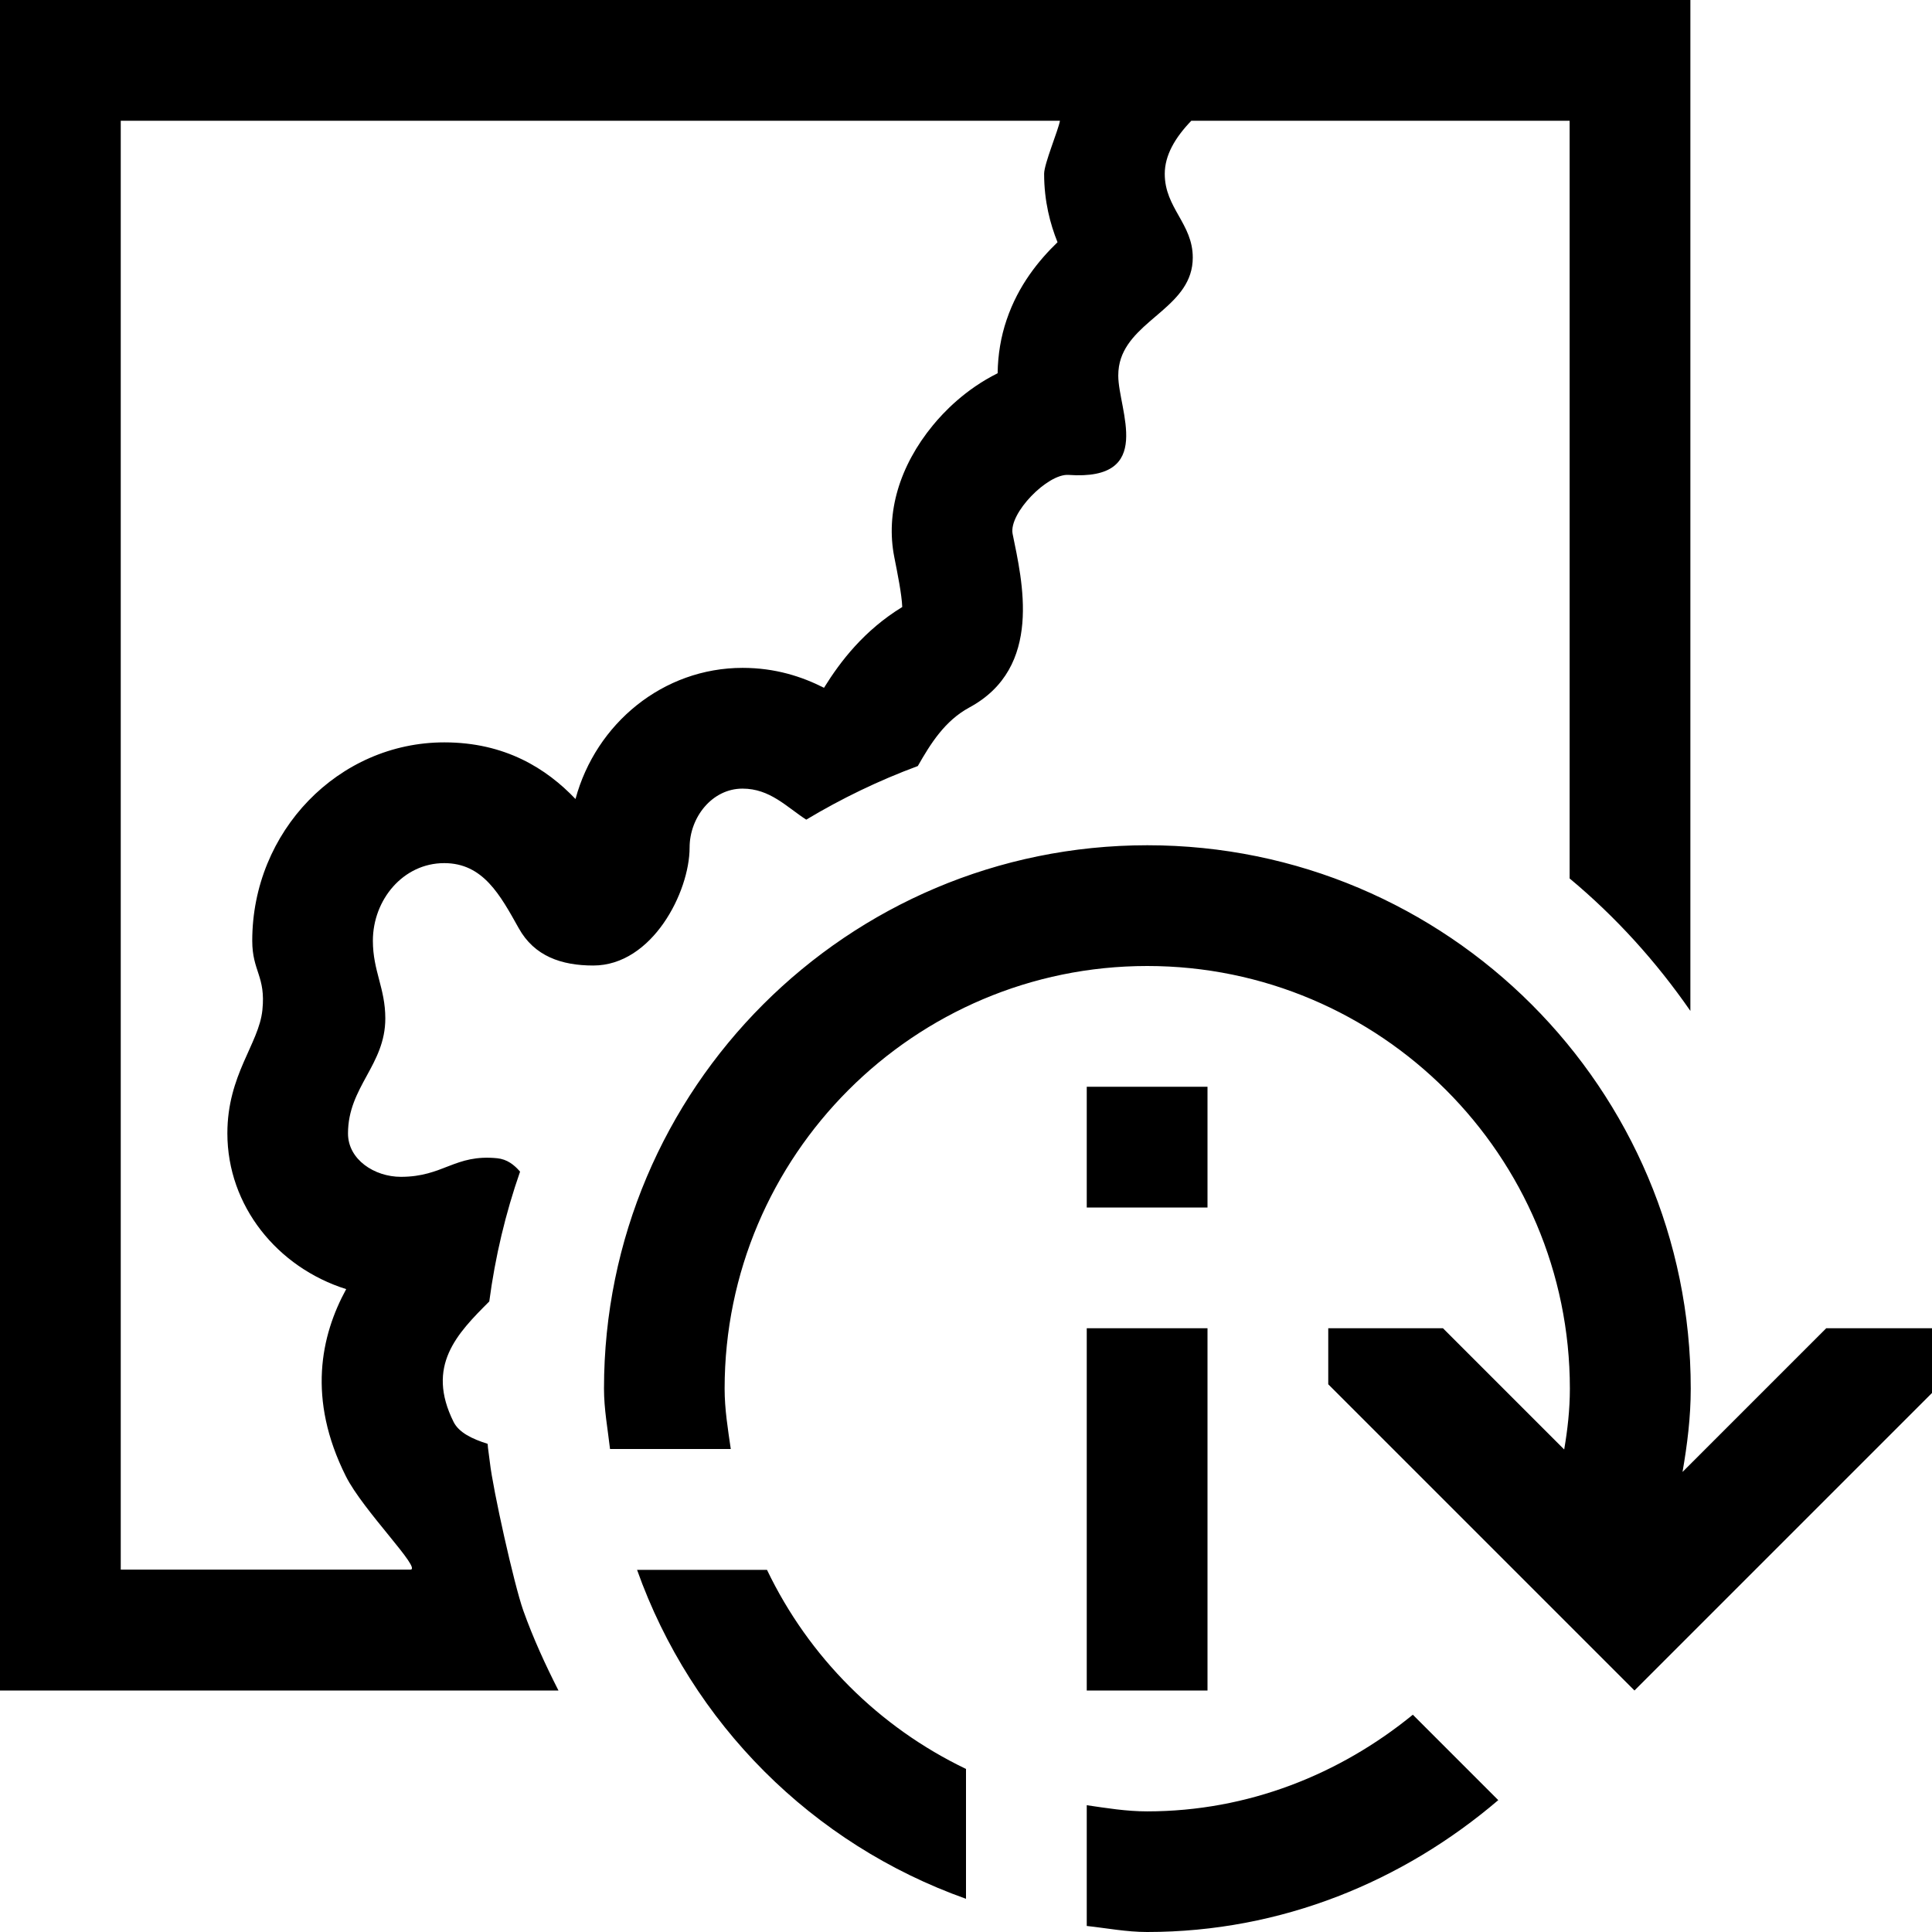
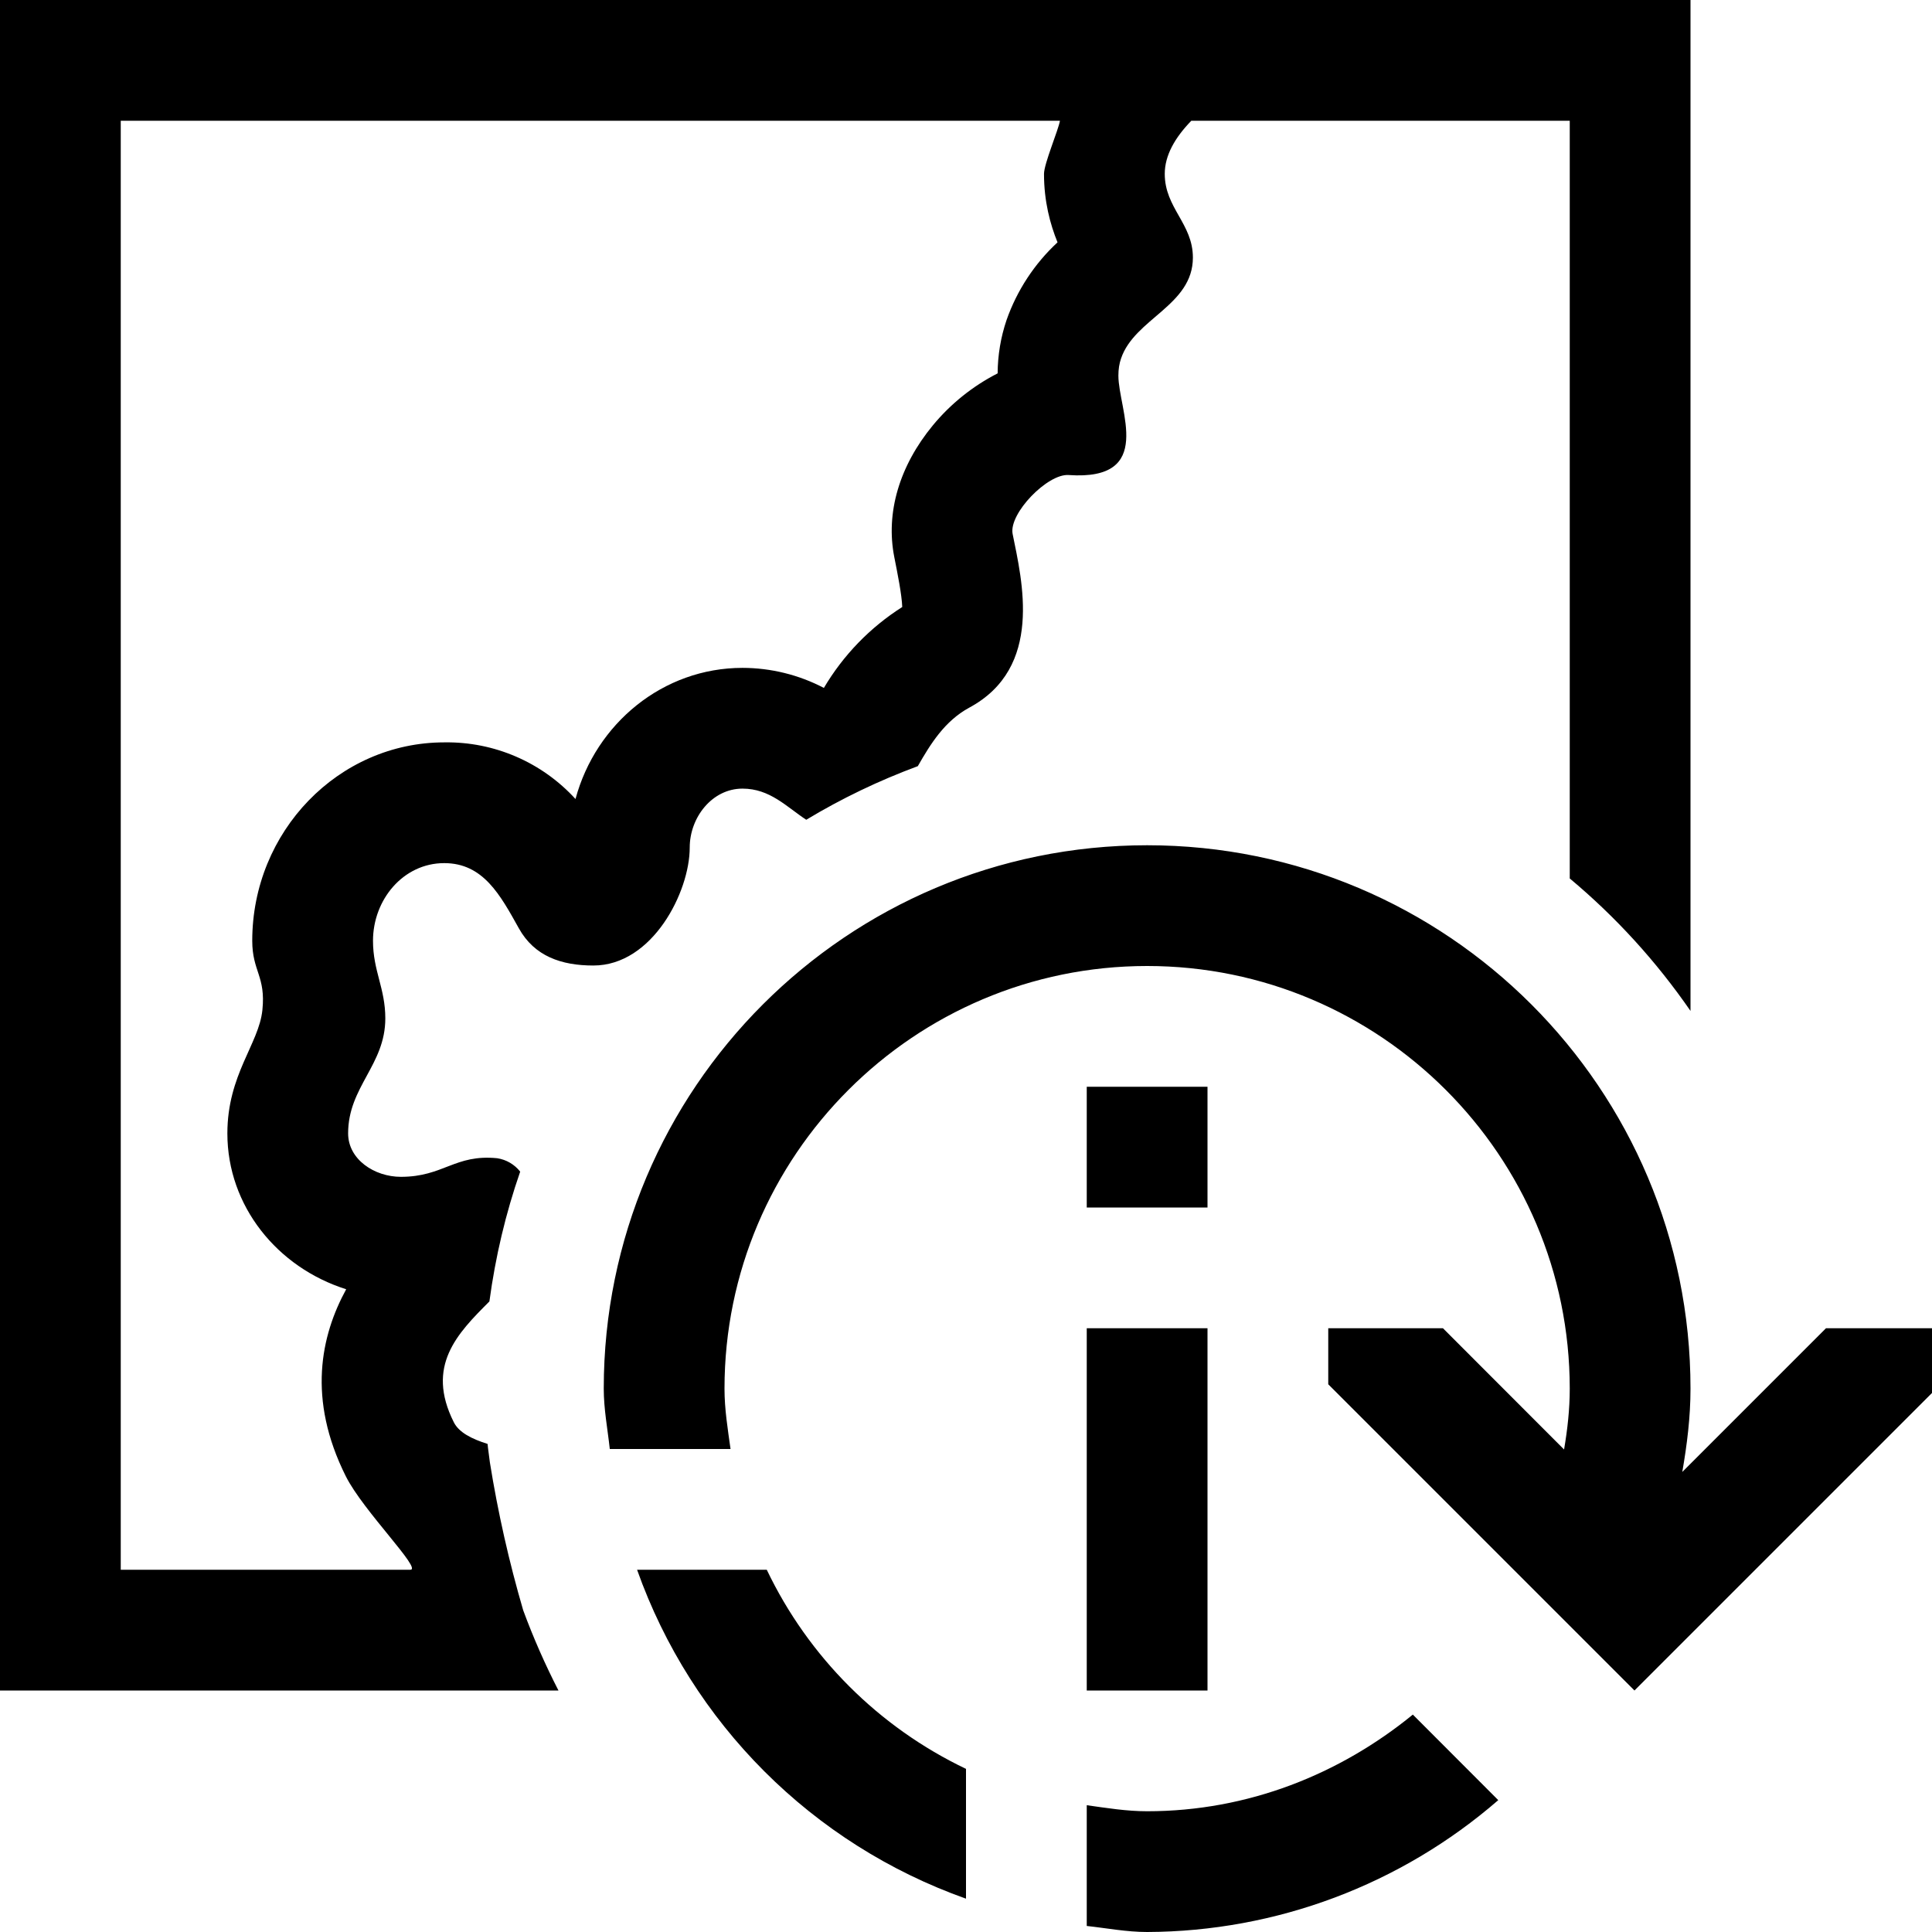
- <svg xmlns="http://www.w3.org/2000/svg" id="icons" viewBox="0 0 16 16">
-   <path d="M4.333,13.336c-.076-.215-.251-1.001-.276-1.225l-.016-.123c-.001-.01-.001-.021-.003-.031-.131-.041-.237-.094-.281-.18-.233-.466.029-.733.295-.999.049-.371.135-.731.255-1.075-.049-.057-.108-.103-.19-.111-.352-.035-.443.154-.797.154-.219,0-.438-.143-.438-.359,0-.387.309-.566.309-.953,0-.25-.103-.393-.103-.643,0-.34.251-.643.591-.643.322,0,.463.264.617.539.129.232.354.309.617.309.489,0,.798-.609.798-.977,0-.25.186-.488.438-.488.228,0,.364.151.528.257.292-.175.6-.324.924-.444.106-.186.223-.374.425-.484.617-.332.438-1.053.36-1.439-.033-.17.29-.5.463-.488.721.051.412-.539.412-.822,0-.053.008-.1.022-.142.111-.332.595-.438.595-.836,0-.281-.232-.41-.232-.693,0-.153.084-.299.22-.44h3.133v6.275c.382.318.716.687,1,1.097V0H0v14h4.625c-.109-.214-.21-.434-.292-.664ZM1,13V1h7.778c-.013.077-.131.356-.131.439,0,.229.051.418.111.567-.151.146-.324.353-.422.644-.047.138-.072.287-.074.441-.271.135-.449.325-.536.431-.278.338-.392.726-.32,1.091.027.137.062.309.066.414-.315.193-.511.448-.648.669-.183-.093-.404-.165-.674-.165-.658,0-1.215.46-1.384,1.086-.241-.253-.584-.469-1.086-.469-.877,0-1.591.737-1.591,1.643,0,.254.113.293.084.574s-.29.535-.29,1.021c0,.6.413,1.11.984,1.29-.21.384-.324.908-.003,1.549.143.286.636.774.534.774H1ZM10,10h-1v-1h1v1ZM9,11h1v3h-1v-3ZM16,11v.536l-2.464,2.464-2.536-2.536v-.464h.95l1.004,1.004c.028-.164.047-.331.047-.504,0-1.93-1.57-3.5-3.5-3.5s-3.5,1.57-3.5,3.5c0,.171.027.335.051.5h-1c-.019-.166-.05-.329-.05-.5,0-2.485,2.015-4.5,4.5-4.5s4.5,2.015,4.5,4.5c0,.237-.029.465-.068.69l1.19-1.19h.879ZM8,14.649v1.076c-1.272-.452-2.272-1.452-2.724-2.724h1.076c.346.722.927,1.303,1.649,1.649ZM11.7,14.2l.708.708c-.786.671-1.793,1.092-2.908,1.092-.171,0-.334-.032-.5-.05v-1c.165.024.329.051.5.051.837,0,1.597-.308,2.2-.8Z" />
-   <rect width="16" height="16" fill="none" />
+ <svg xmlns="http://www.w3.org/2000/svg" viewBox="0 0 16 16">
+   <path d="M4.333 13.336a10 10 0 0 1-.276-1.225l-.016-.123-.003-.03c-.13-.041-.237-.094-.28-.18-.234-.467.029-.734.295-1q.075-.557.255-1.075a.3.3 0 0 0-.19-.111c-.352-.035-.444.154-.798.154-.218 0-.437-.143-.437-.36 0-.386.308-.566.308-.952 0-.25-.102-.393-.102-.643 0-.34.25-.643.59-.643.323 0 .464.264.618.54.129.232.353.308.617.308.49 0 .798-.61.798-.977 0-.25.186-.488.437-.488.228 0 .365.151.528.258q.438-.264.924-.444c.106-.186.223-.374.425-.484.618-.332.438-1.052.36-1.44-.032-.169.29-.5.464-.487.72.05.412-.54.412-.823q0-.079.022-.142c.112-.332.595-.438.595-.836 0-.281-.233-.41-.233-.693 0-.153.084-.3.22-.44H13v6.275q.573.479 1 1.097V0H0v14h4.625a6 6 0 0 1-.292-.664M1 13V1h7.778c-.013.077-.132.356-.132.44 0 .228.051.417.112.567a1.6 1.6 0 0 0-.422.643 1.4 1.4 0 0 0-.074.442 1.7 1.7 0 0 0-.536.43c-.279.338-.392.726-.32 1.091.027.137.062.309.066.414a2 2 0 0 0-.649.67 1.46 1.46 0 0 0-.674-.166c-.658 0-1.214.46-1.383 1.086a1.44 1.44 0 0 0-1.086-.469c-.877 0-1.591.738-1.591 1.643 0 .254.113.293.084.574s-.29.535-.29 1.022c0 .6.413 1.11.984 1.29-.21.384-.324.908-.003 1.549.143.286.636.774.534.774zm9-3H9V9h1zm-1 1h1v3H9zm7 0v.536L13.536 14 11 11.464V11h.95l1.003 1.004c.028-.165.047-.332.047-.504C13 9.57 11.43 8 9.5 8S6 9.57 6 11.5c0 .171.027.335.05.5h-1c-.018-.166-.05-.329-.05-.5a4.5 4.5 0 1 1 9 0c0 .237-.029.465-.068.69l1.19-1.19zm-8 3.649v1.075A4.48 4.48 0 0 1 5.276 13H6.35A3.5 3.5 0 0 0 8 14.649m3.7-.45.708.709A4.46 4.46 0 0 1 9.5 16c-.171 0-.334-.032-.5-.05v-1c.165.023.329.05.5.05.837 0 1.597-.308 2.2-.8" />
+   <path fill="none" d="M0 0h16v16H0z" />
</svg>
